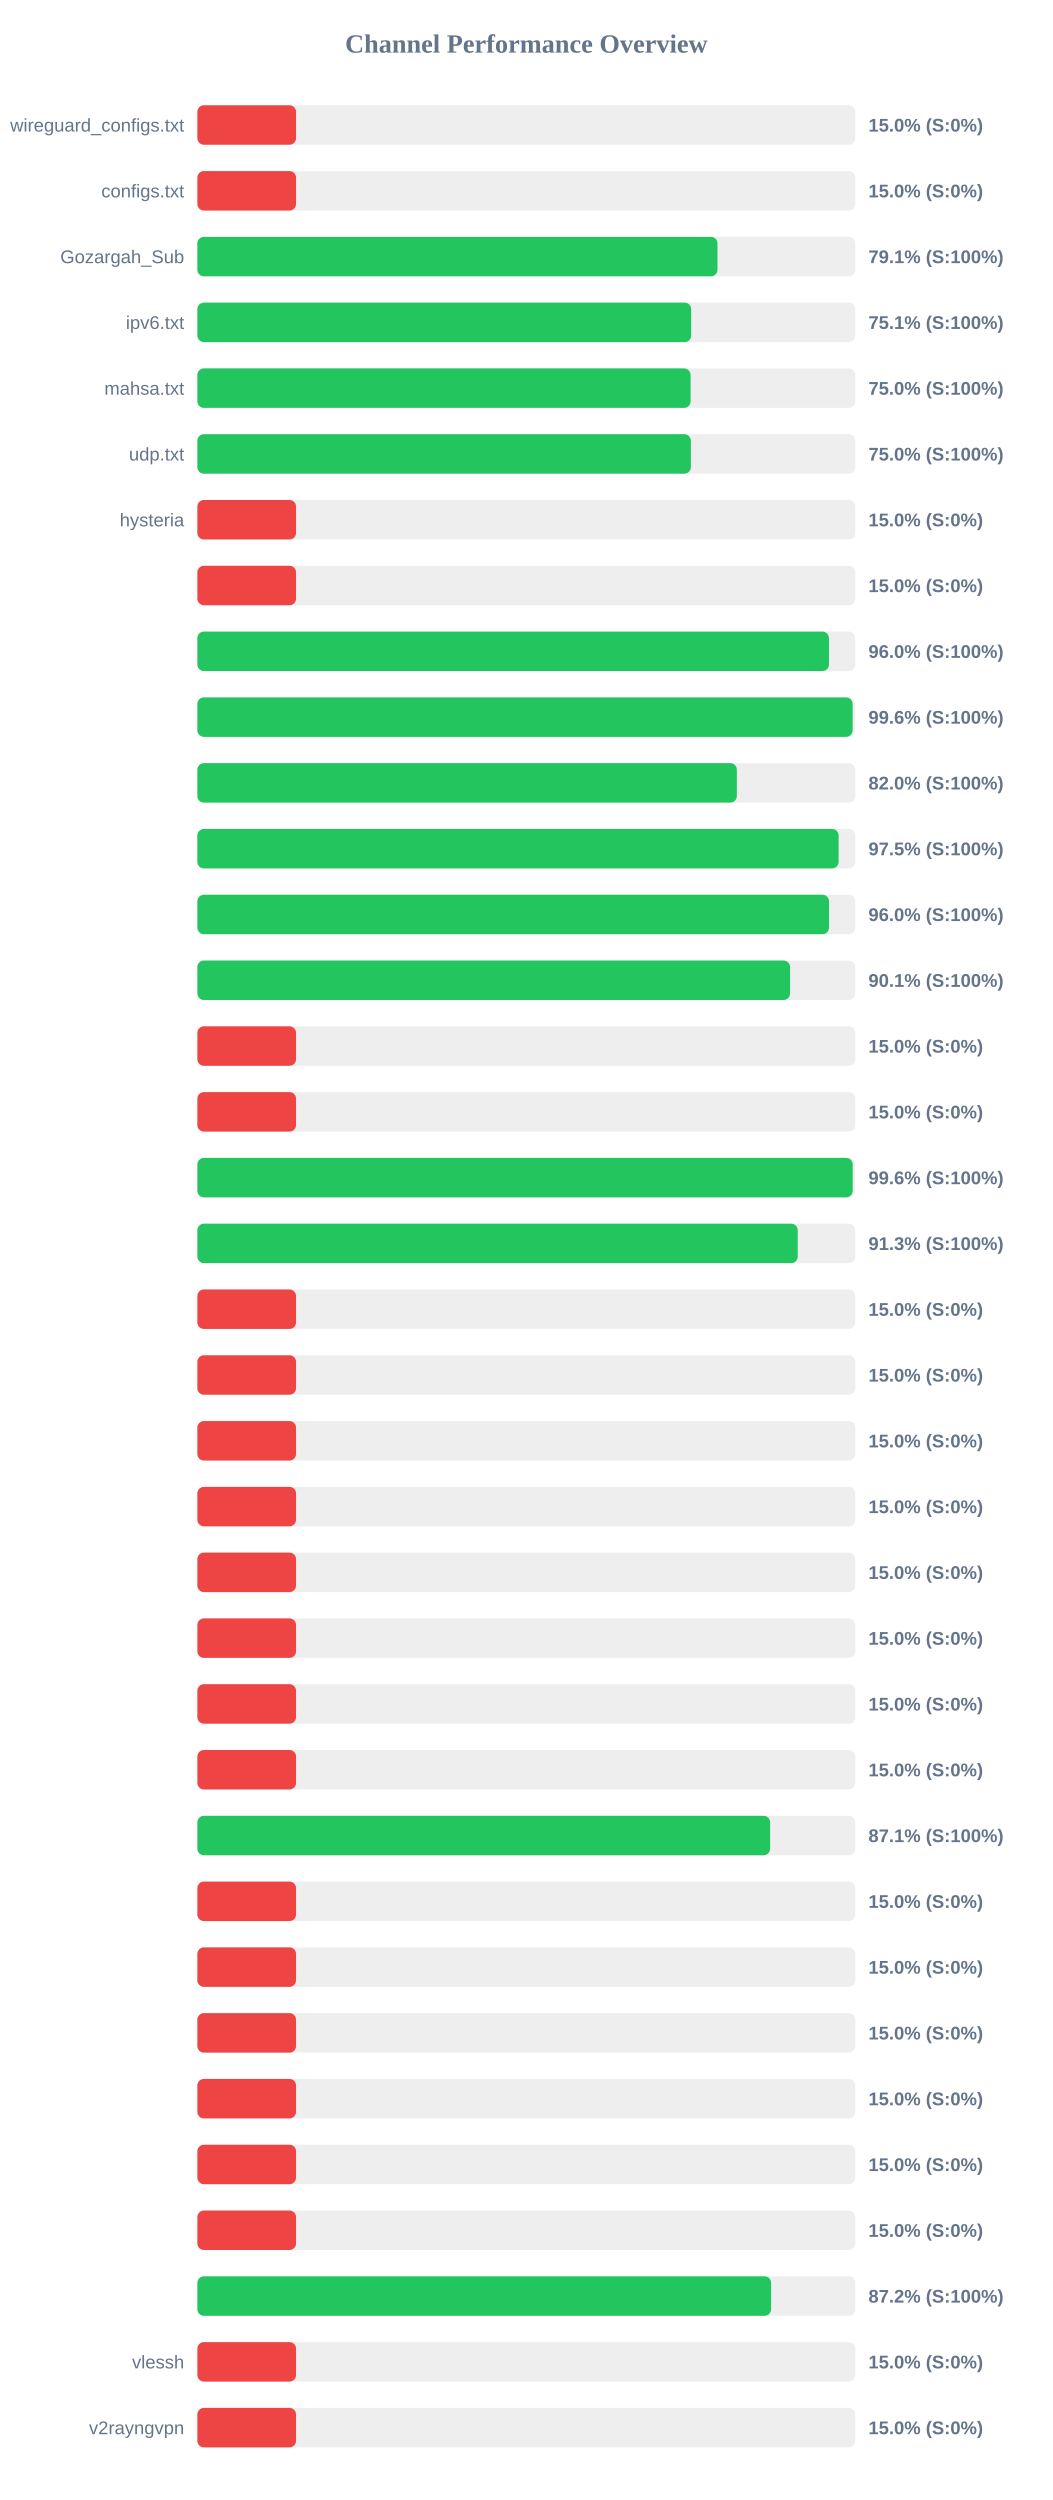
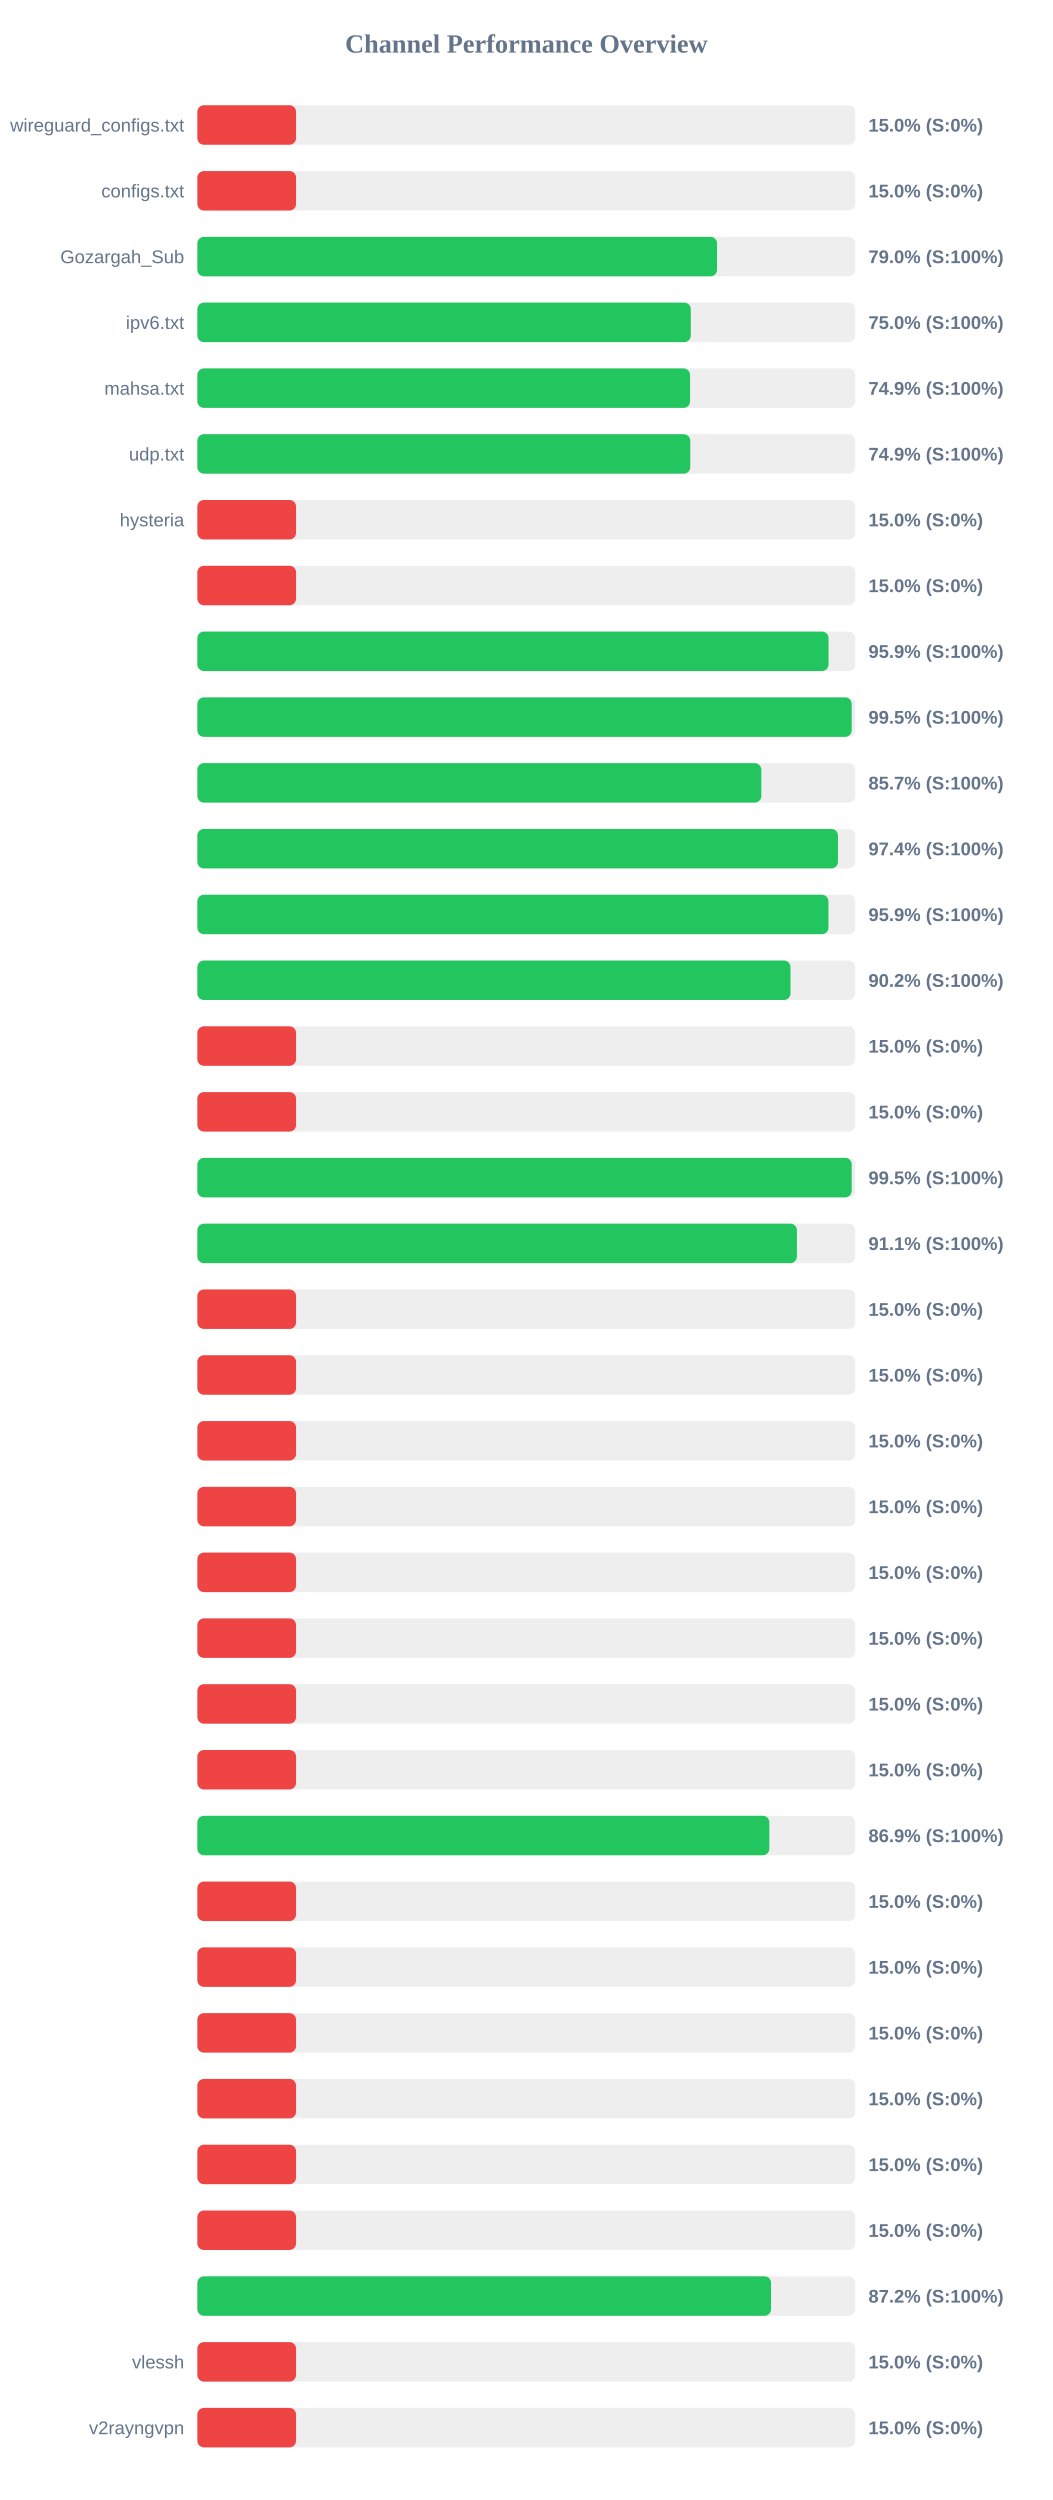
<svg xmlns="http://www.w3.org/2000/svg" width="800" height="1900" version="1.1">
  <style>
        .row { font: 14px Arial; fill: #64748b; }
        .score { font: bold 14px Arial; fill: #64748b; }
    </style>
  <text x="400" y="40" text-anchor="middle" font-size="20px" font-weight="bold" fill="#64748b">Channel Performance Overview</text>
  <rect x="150" y="80" width="500" height="30" fill="#eee" rx="5" />
  <rect x="150" y="80" width="75.0" height="30" fill="#ef4444" rx="5" />
  <text x="140" y="100" text-anchor="end" class="row">wireguard_configs.txt</text>
  <text x="660" y="100" text-anchor="start" class="score">15.0% (S:0%)</text>
  <rect x="150" y="130" width="500" height="30" fill="#eee" rx="5" />
  <rect x="150" y="130" width="75.0" height="30" fill="#ef4444" rx="5" />
  <text x="140" y="150" text-anchor="end" class="row">configs.txt</text>
  <text x="660" y="150" text-anchor="start" class="score">15.0% (S:0%)</text>
  <rect x="150" y="180" width="500" height="30" fill="#eee" rx="5" />
-   <rect x="150" y="180" width="395.3" height="30" fill="#22c55e" rx="5" />
+   <rect x="150" y="180" width="394.95" height="30" fill="#22c55e" rx="5" />
  <text x="140" y="200" text-anchor="end" class="row">Gozargah_Sub</text>
-   <text x="660" y="200" text-anchor="start" class="score">79.1% (S:100%)</text>
+   <text x="660" y="200" text-anchor="start" class="score">79.0% (S:100%)</text>
  <rect x="150" y="230" width="500" height="30" fill="#eee" rx="5" />
-   <rect x="150" y="230" width="375.3" height="30" fill="#22c55e" rx="5" />
+   <rect x="150" y="230" width="375.0" height="30" fill="#22c55e" rx="5" />
  <text x="140" y="250" text-anchor="end" class="row">ipv6.txt</text>
-   <text x="660" y="250" text-anchor="start" class="score">75.1% (S:100%)</text>
+   <text x="660" y="250" text-anchor="start" class="score">75.0% (S:100%)</text>
  <rect x="150" y="280" width="500" height="30" fill="#eee" rx="5" />
-   <rect x="150" y="280" width="374.85" height="30" fill="#22c55e" rx="5" />
+   <rect x="150" y="280" width="374.45" height="30" fill="#22c55e" rx="5" />
  <text x="140" y="300" text-anchor="end" class="row">mahsa.txt</text>
-   <text x="660" y="300" text-anchor="start" class="score">75.0% (S:100%)</text>
+   <text x="660" y="300" text-anchor="start" class="score">74.9% (S:100%)</text>
  <rect x="150" y="330" width="500" height="30" fill="#eee" rx="5" />
-   <rect x="150" y="330" width="375.05" height="30" fill="#22c55e" rx="5" />
+   <rect x="150" y="330" width="374.6" height="30" fill="#22c55e" rx="5" />
  <text x="140" y="350" text-anchor="end" class="row">udp.txt</text>
-   <text x="660" y="350" text-anchor="start" class="score">75.0% (S:100%)</text>
+   <text x="660" y="350" text-anchor="start" class="score">74.9% (S:100%)</text>
  <rect x="150" y="380" width="500" height="30" fill="#eee" rx="5" />
  <rect x="150" y="380" width="75.0" height="30" fill="#ef4444" rx="5" />
  <text x="140" y="400" text-anchor="end" class="row">hysteria</text>
  <text x="660" y="400" text-anchor="start" class="score">15.0% (S:0%)</text>
  <rect x="150" y="430" width="500" height="30" fill="#eee" rx="5" />
  <rect x="150" y="430" width="75.0" height="30" fill="#ef4444" rx="5" />
  <text x="140" y="450" text-anchor="end" class="row" />
  <text x="660" y="450" text-anchor="start" class="score">15.0% (S:0%)</text>
  <rect x="150" y="480" width="500" height="30" fill="#eee" rx="5" />
-   <rect x="150" y="480" width="480.0" height="30" fill="#22c55e" rx="5" />
+   <rect x="150" y="480" width="479.7" height="30" fill="#22c55e" rx="5" />
  <text x="140" y="500" text-anchor="end" class="row" />
-   <text x="660" y="500" text-anchor="start" class="score">96.0% (S:100%)</text>
+   <text x="660" y="500" text-anchor="start" class="score">95.9% (S:100%)</text>
  <rect x="150" y="530" width="500" height="30" fill="#eee" rx="5" />
-   <rect x="150" y="530" width="498.0" height="30" fill="#22c55e" rx="5" />
+   <rect x="150" y="530" width="497.3" height="30" fill="#22c55e" rx="5" />
  <text x="140" y="550" text-anchor="end" class="row" />
-   <text x="660" y="550" text-anchor="start" class="score">99.6% (S:100%)</text>
+   <text x="660" y="550" text-anchor="start" class="score">99.5% (S:100%)</text>
  <rect x="150" y="580" width="500" height="30" fill="#eee" rx="5" />
-   <rect x="150" y="580" width="410.0" height="30" fill="#22c55e" rx="5" />
+   <rect x="150" y="580" width="428.6" height="30" fill="#22c55e" rx="5" />
  <text x="140" y="600" text-anchor="end" class="row" />
-   <text x="660" y="600" text-anchor="start" class="score">82.0% (S:100%)</text>
+   <text x="660" y="600" text-anchor="start" class="score">85.7% (S:100%)</text>
  <rect x="150" y="630" width="500" height="30" fill="#eee" rx="5" />
-   <rect x="150" y="630" width="487.35" height="30" fill="#22c55e" rx="5" />
+   <rect x="150" y="630" width="486.85" height="30" fill="#22c55e" rx="5" />
  <text x="140" y="650" text-anchor="end" class="row" />
-   <text x="660" y="650" text-anchor="start" class="score">97.5% (S:100%)</text>
+   <text x="660" y="650" text-anchor="start" class="score">97.4% (S:100%)</text>
  <rect x="150" y="680" width="500" height="30" fill="#eee" rx="5" />
-   <rect x="150" y="680" width="480.05" height="30" fill="#22c55e" rx="5" />
+   <rect x="150" y="680" width="479.6" height="30" fill="#22c55e" rx="5" />
  <text x="140" y="700" text-anchor="end" class="row" />
-   <text x="660" y="700" text-anchor="start" class="score">96.0% (S:100%)</text>
+   <text x="660" y="700" text-anchor="start" class="score">95.9% (S:100%)</text>
  <rect x="150" y="730" width="500" height="30" fill="#eee" rx="5" />
-   <rect x="150" y="730" width="450.45" height="30" fill="#22c55e" rx="5" />
+   <rect x="150" y="730" width="450.8" height="30" fill="#22c55e" rx="5" />
  <text x="140" y="750" text-anchor="end" class="row" />
-   <text x="660" y="750" text-anchor="start" class="score">90.1% (S:100%)</text>
+   <text x="660" y="750" text-anchor="start" class="score">90.2% (S:100%)</text>
  <rect x="150" y="780" width="500" height="30" fill="#eee" rx="5" />
  <rect x="150" y="780" width="75.0" height="30" fill="#ef4444" rx="5" />
  <text x="140" y="800" text-anchor="end" class="row" />
  <text x="660" y="800" text-anchor="start" class="score">15.0% (S:0%)</text>
  <rect x="150" y="830" width="500" height="30" fill="#eee" rx="5" />
  <rect x="150" y="830" width="75.0" height="30" fill="#ef4444" rx="5" />
  <text x="140" y="850" text-anchor="end" class="row" />
  <text x="660" y="850" text-anchor="start" class="score">15.0% (S:0%)</text>
  <rect x="150" y="880" width="500" height="30" fill="#eee" rx="5" />
-   <rect x="150" y="880" width="498.05" height="30" fill="#22c55e" rx="5" />
+   <rect x="150" y="880" width="497.3" height="30" fill="#22c55e" rx="5" />
  <text x="140" y="900" text-anchor="end" class="row" />
-   <text x="660" y="900" text-anchor="start" class="score">99.6% (S:100%)</text>
+   <text x="660" y="900" text-anchor="start" class="score">99.5% (S:100%)</text>
  <rect x="150" y="930" width="500" height="30" fill="#eee" rx="5" />
-   <rect x="150" y="930" width="456.3" height="30" fill="#22c55e" rx="5" />
+   <rect x="150" y="930" width="455.65" height="30" fill="#22c55e" rx="5" />
  <text x="140" y="950" text-anchor="end" class="row" />
-   <text x="660" y="950" text-anchor="start" class="score">91.3% (S:100%)</text>
+   <text x="660" y="950" text-anchor="start" class="score">91.1% (S:100%)</text>
  <rect x="150" y="980" width="500" height="30" fill="#eee" rx="5" />
  <rect x="150" y="980" width="75.0" height="30" fill="#ef4444" rx="5" />
  <text x="140" y="1000" text-anchor="end" class="row" />
  <text x="660" y="1000" text-anchor="start" class="score">15.0% (S:0%)</text>
  <rect x="150" y="1030" width="500" height="30" fill="#eee" rx="5" />
  <rect x="150" y="1030" width="75.0" height="30" fill="#ef4444" rx="5" />
  <text x="140" y="1050" text-anchor="end" class="row" />
  <text x="660" y="1050" text-anchor="start" class="score">15.0% (S:0%)</text>
  <rect x="150" y="1080" width="500" height="30" fill="#eee" rx="5" />
  <rect x="150" y="1080" width="75.0" height="30" fill="#ef4444" rx="5" />
  <text x="140" y="1100" text-anchor="end" class="row" />
  <text x="660" y="1100" text-anchor="start" class="score">15.0% (S:0%)</text>
  <rect x="150" y="1130" width="500" height="30" fill="#eee" rx="5" />
  <rect x="150" y="1130" width="75.0" height="30" fill="#ef4444" rx="5" />
  <text x="140" y="1150" text-anchor="end" class="row" />
  <text x="660" y="1150" text-anchor="start" class="score">15.0% (S:0%)</text>
  <rect x="150" y="1180" width="500" height="30" fill="#eee" rx="5" />
  <rect x="150" y="1180" width="75.0" height="30" fill="#ef4444" rx="5" />
  <text x="140" y="1200" text-anchor="end" class="row" />
  <text x="660" y="1200" text-anchor="start" class="score">15.0% (S:0%)</text>
  <rect x="150" y="1230" width="500" height="30" fill="#eee" rx="5" />
  <rect x="150" y="1230" width="75.0" height="30" fill="#ef4444" rx="5" />
  <text x="140" y="1250" text-anchor="end" class="row" />
  <text x="660" y="1250" text-anchor="start" class="score">15.0% (S:0%)</text>
  <rect x="150" y="1280" width="500" height="30" fill="#eee" rx="5" />
  <rect x="150" y="1280" width="75.0" height="30" fill="#ef4444" rx="5" />
  <text x="140" y="1300" text-anchor="end" class="row" />
  <text x="660" y="1300" text-anchor="start" class="score">15.0% (S:0%)</text>
  <rect x="150" y="1330" width="500" height="30" fill="#eee" rx="5" />
  <rect x="150" y="1330" width="75.0" height="30" fill="#ef4444" rx="5" />
  <text x="140" y="1350" text-anchor="end" class="row" />
  <text x="660" y="1350" text-anchor="start" class="score">15.0% (S:0%)</text>
  <rect x="150" y="1380" width="500" height="30" fill="#eee" rx="5" />
-   <rect x="150" y="1380" width="435.3" height="30" fill="#22c55e" rx="5" />
+   <rect x="150" y="1380" width="434.7" height="30" fill="#22c55e" rx="5" />
  <text x="140" y="1400" text-anchor="end" class="row" />
-   <text x="660" y="1400" text-anchor="start" class="score">87.1% (S:100%)</text>
+   <text x="660" y="1400" text-anchor="start" class="score">86.9% (S:100%)</text>
  <rect x="150" y="1430" width="500" height="30" fill="#eee" rx="5" />
  <rect x="150" y="1430" width="75.0" height="30" fill="#ef4444" rx="5" />
  <text x="140" y="1450" text-anchor="end" class="row" />
  <text x="660" y="1450" text-anchor="start" class="score">15.0% (S:0%)</text>
  <rect x="150" y="1480" width="500" height="30" fill="#eee" rx="5" />
  <rect x="150" y="1480" width="75.0" height="30" fill="#ef4444" rx="5" />
  <text x="140" y="1500" text-anchor="end" class="row" />
  <text x="660" y="1500" text-anchor="start" class="score">15.0% (S:0%)</text>
  <rect x="150" y="1530" width="500" height="30" fill="#eee" rx="5" />
  <rect x="150" y="1530" width="75.0" height="30" fill="#ef4444" rx="5" />
  <text x="140" y="1550" text-anchor="end" class="row" />
  <text x="660" y="1550" text-anchor="start" class="score">15.0% (S:0%)</text>
  <rect x="150" y="1580" width="500" height="30" fill="#eee" rx="5" />
  <rect x="150" y="1580" width="75.0" height="30" fill="#ef4444" rx="5" />
  <text x="140" y="1600" text-anchor="end" class="row" />
  <text x="660" y="1600" text-anchor="start" class="score">15.0% (S:0%)</text>
  <rect x="150" y="1630" width="500" height="30" fill="#eee" rx="5" />
  <rect x="150" y="1630" width="75.0" height="30" fill="#ef4444" rx="5" />
  <text x="140" y="1650" text-anchor="end" class="row" />
  <text x="660" y="1650" text-anchor="start" class="score">15.0% (S:0%)</text>
  <rect x="150" y="1680" width="500" height="30" fill="#eee" rx="5" />
  <rect x="150" y="1680" width="75.0" height="30" fill="#ef4444" rx="5" />
  <text x="140" y="1700" text-anchor="end" class="row" />
  <text x="660" y="1700" text-anchor="start" class="score">15.0% (S:0%)</text>
  <rect x="150" y="1730" width="500" height="30" fill="#eee" rx="5" />
-   <rect x="150" y="1730" width="436.05" height="30" fill="#22c55e" rx="5" />
+   <rect x="150" y="1730" width="436.0" height="30" fill="#22c55e" rx="5" />
  <text x="140" y="1750" text-anchor="end" class="row" />
  <text x="660" y="1750" text-anchor="start" class="score">87.2% (S:100%)</text>
  <rect x="150" y="1780" width="500" height="30" fill="#eee" rx="5" />
  <rect x="150" y="1780" width="75.0" height="30" fill="#ef4444" rx="5" />
  <text x="140" y="1800" text-anchor="end" class="row">vlessh</text>
  <text x="660" y="1800" text-anchor="start" class="score">15.0% (S:0%)</text>
  <rect x="150" y="1830" width="500" height="30" fill="#eee" rx="5" />
  <rect x="150" y="1830" width="75.0" height="30" fill="#ef4444" rx="5" />
  <text x="140" y="1850" text-anchor="end" class="row">v2rayngvpn</text>
  <text x="660" y="1850" text-anchor="start" class="score">15.0% (S:0%)</text>
</svg>
